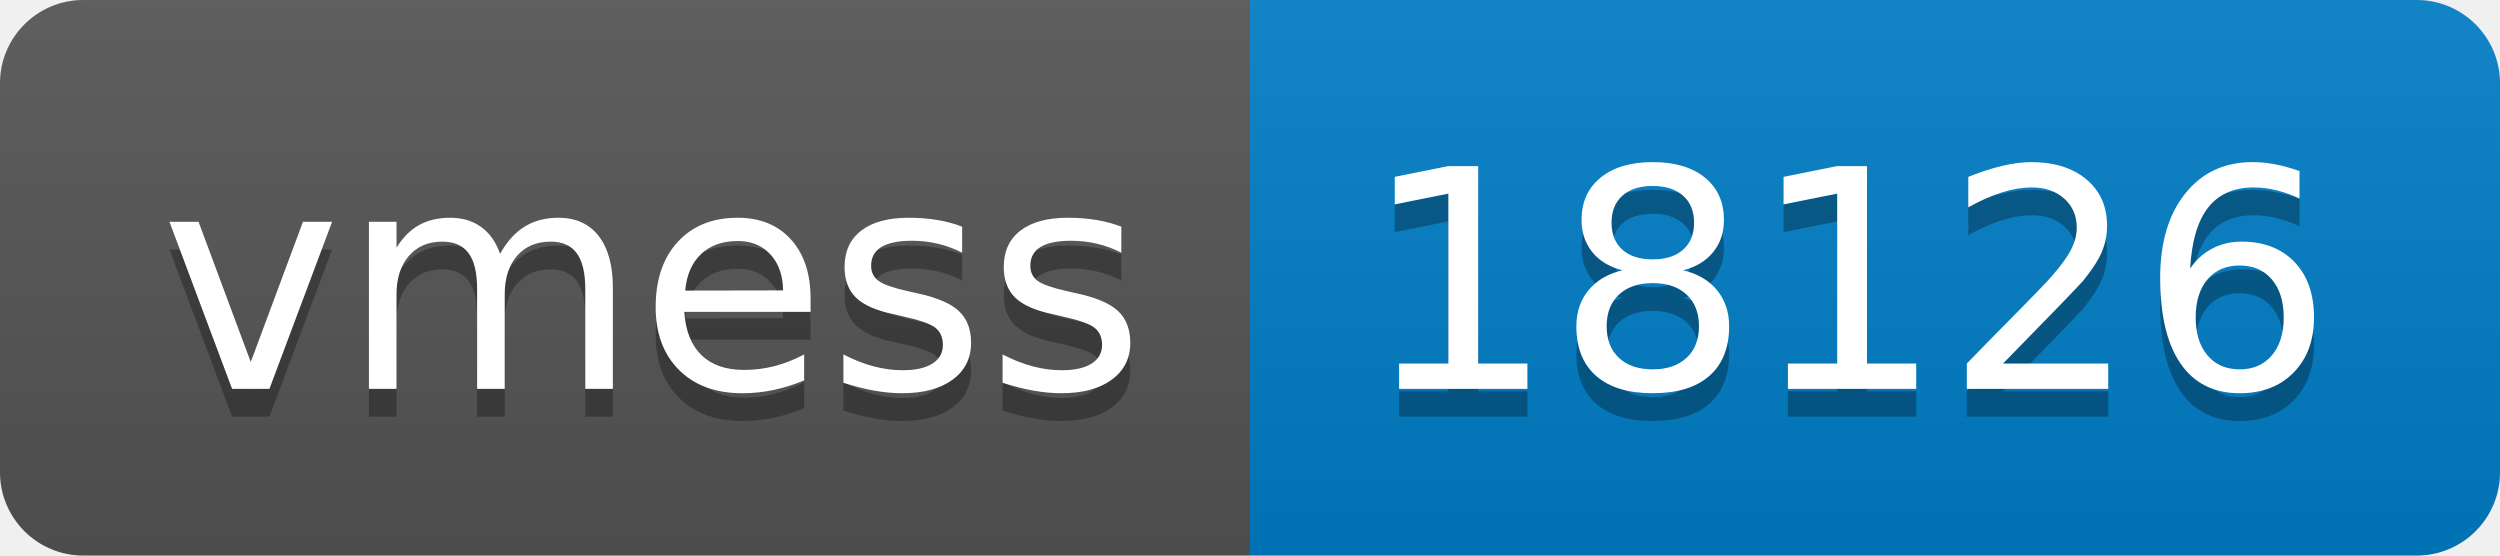
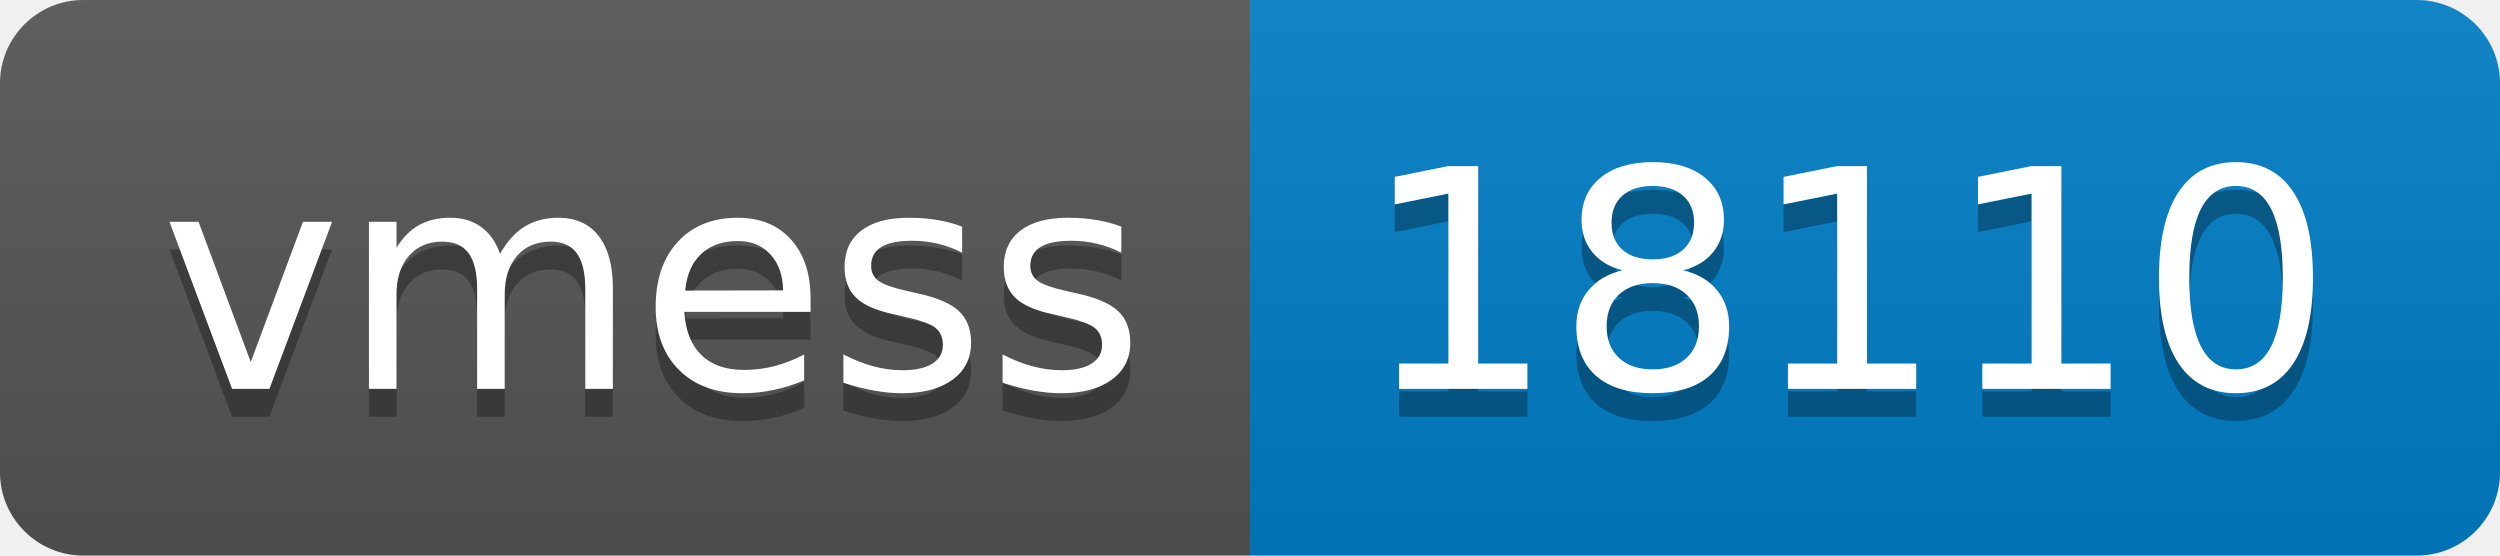
- <svg xmlns="http://www.w3.org/2000/svg" width="90" height="20" role="img" aria-label="vmess: 18126">
+ <svg xmlns="http://www.w3.org/2000/svg" width="90" height="20" role="img" aria-label="vmess: 18110">
  <linearGradient id="s" x2="0" y2="100%">
    <stop offset="0" stop-color="#bbb" stop-opacity=".1" />
    <stop offset="1" stop-opacity=".1" />
  </linearGradient>
  <clipPath id="r">
    <rect width="90" height="20" rx="3" fill="#fff" />
  </clipPath>
  <g clip-path="url(#r)">
    <rect width="45" height="20" fill="#555" />
    <rect x="45" width="45" height="20" fill="#007ec6" />
    <rect width="90" height="20" fill="url(#s)" />
  </g>
  <g fill="#fff" text-anchor="middle" font-family="Verdana,Geneva,DejaVu Sans,sans-serif" text-rendering="geometricPrecision" font-size="110">
    <text aria-hidden="true" x="235" y="150" fill="#010101" fill-opacity=".3" transform="scale(.1)" textLength="350">vmess</text>
    <text x="235" y="140" transform="scale(.1)" fill="#fff" textLength="350">vmess</text>
-     <text aria-hidden="true" x="665" y="150" fill="#010101" fill-opacity=".3" transform="scale(.1)" textLength="350">18126</text>
-     <text x="665" y="140" transform="scale(.1)" fill="#fff" textLength="350">18126</text>
+     <text aria-hidden="true" x="665" y="150" fill="#010101" fill-opacity=".3" transform="scale(.1)" textLength="350">18110</text>
+     <text x="665" y="140" transform="scale(.1)" fill="#fff" textLength="350">18110</text>
  </g>
</svg>
